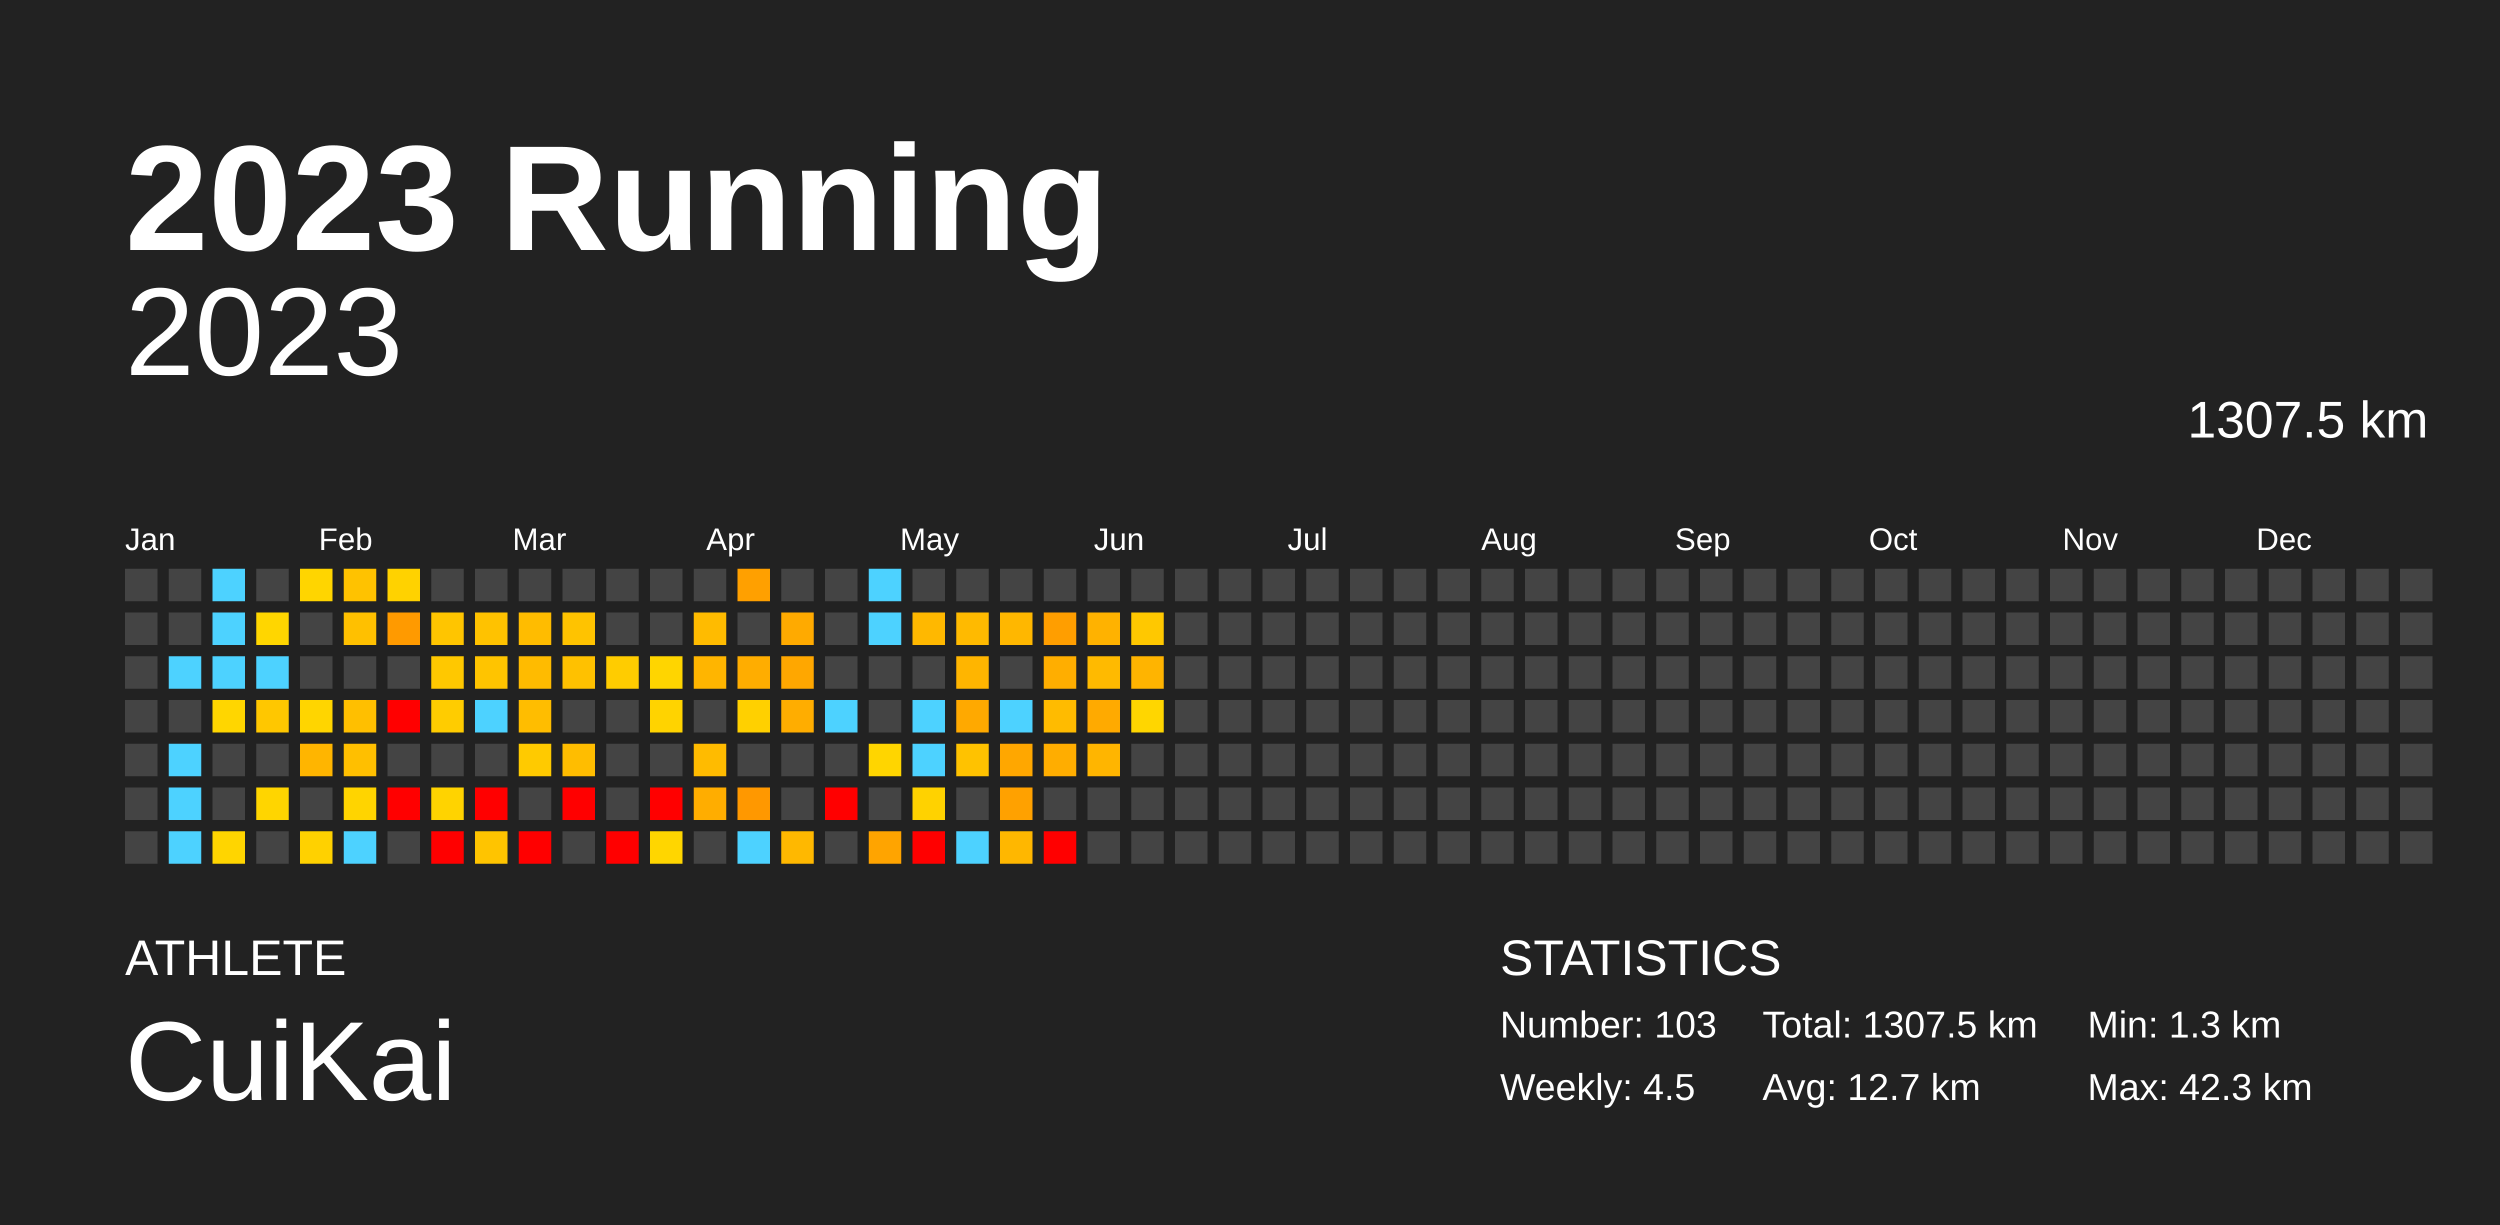
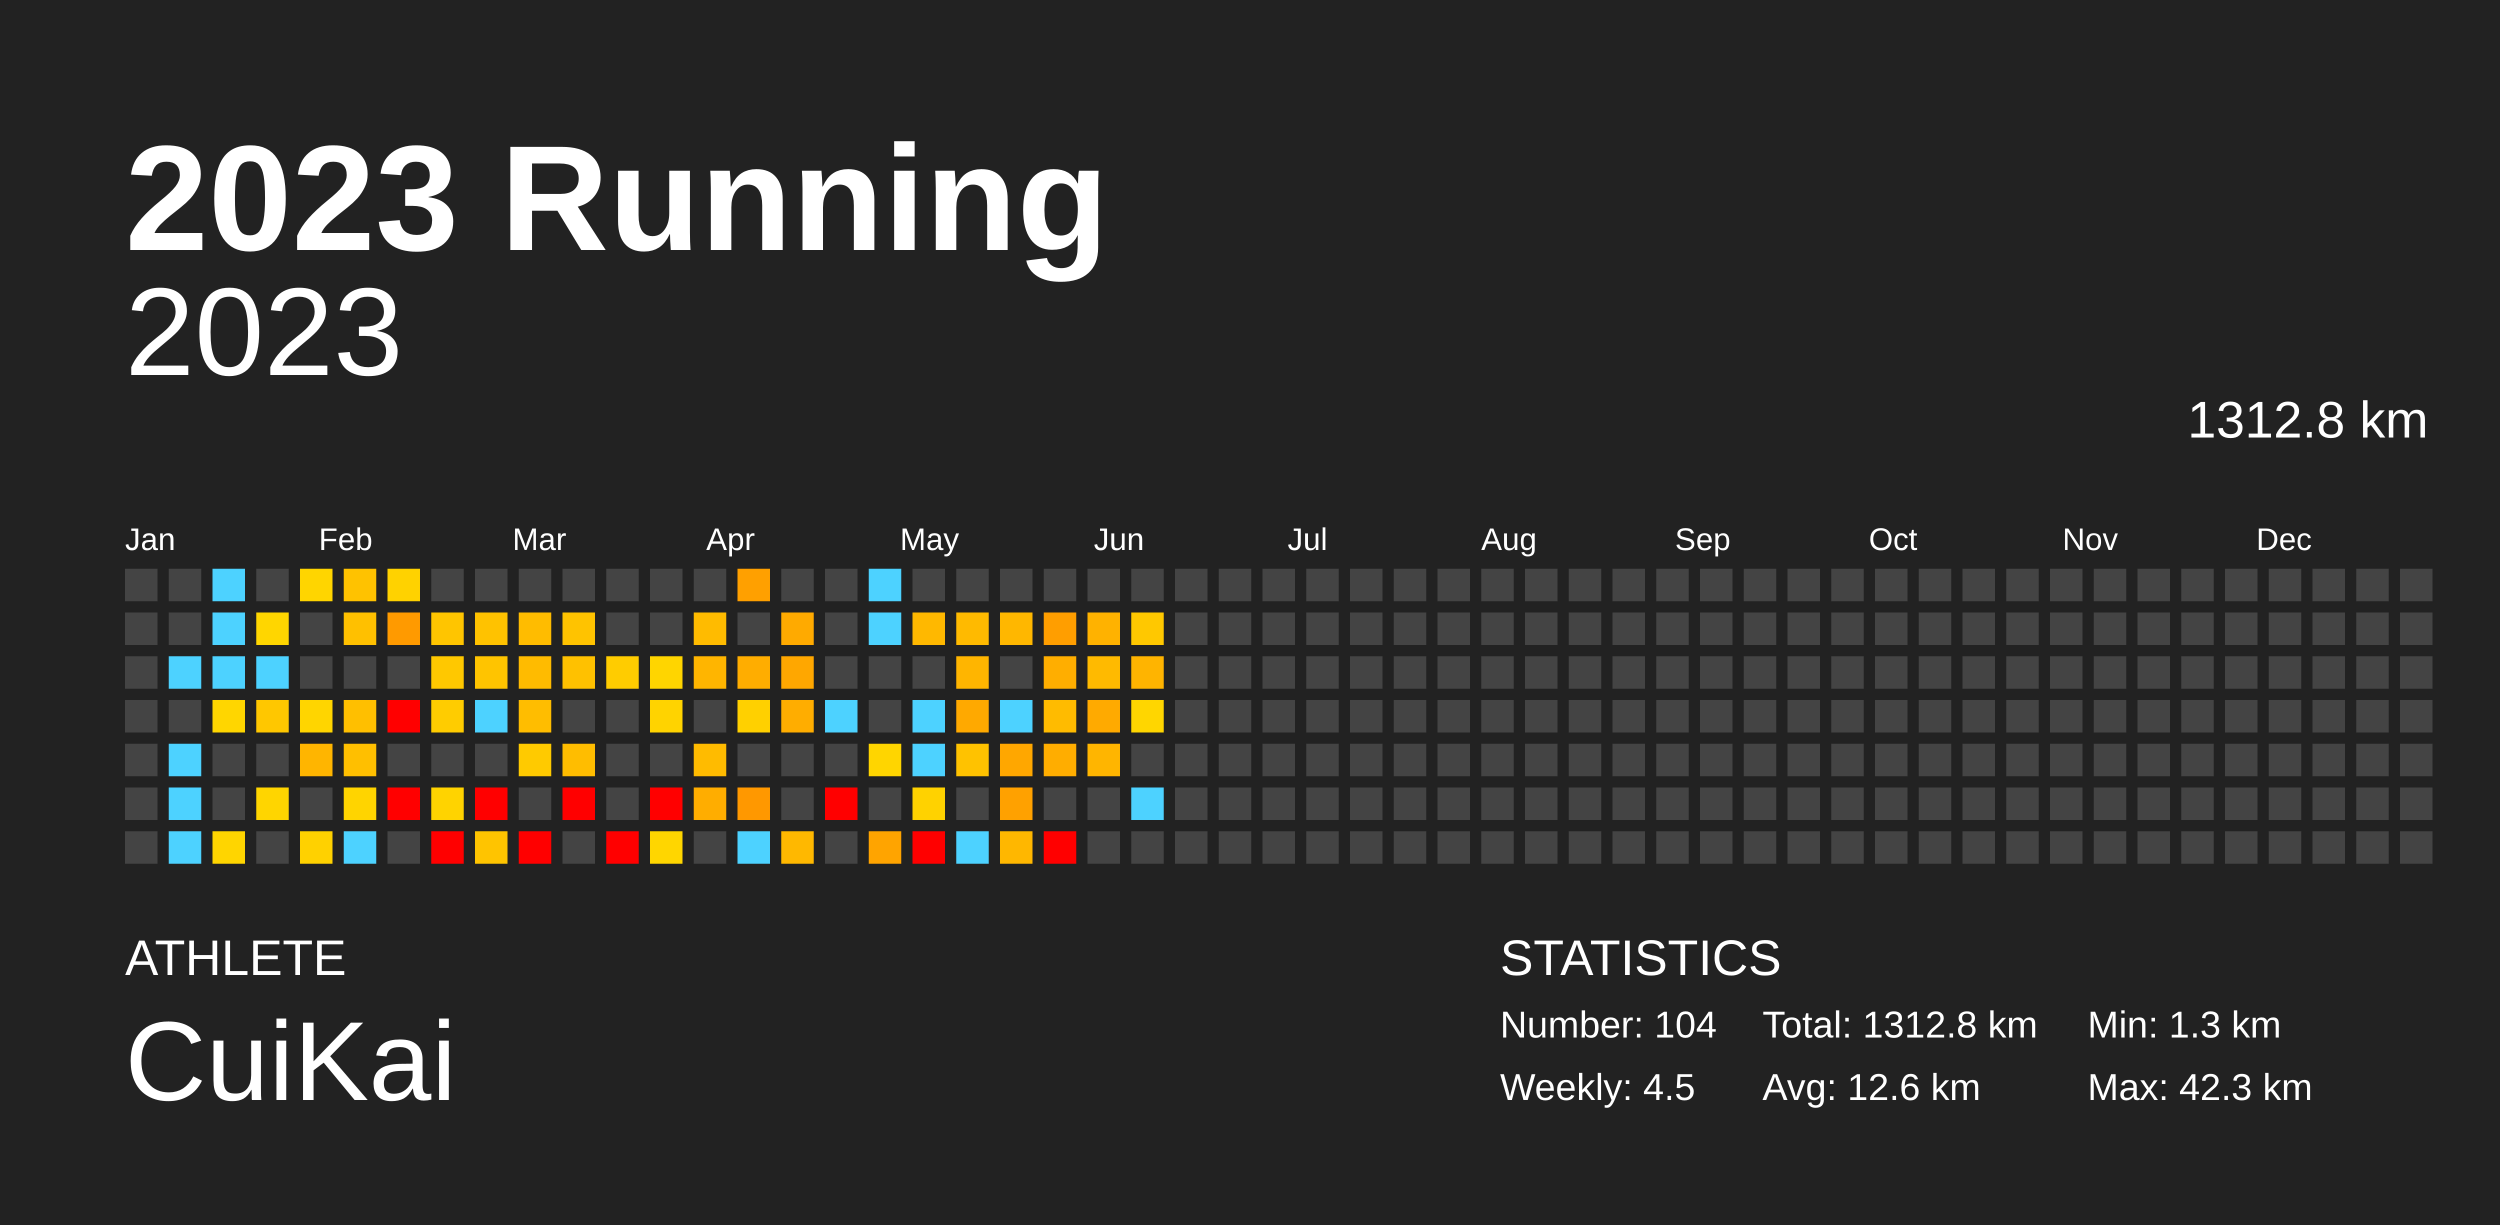
<svg xmlns="http://www.w3.org/2000/svg" baseProfile="full" height="98mm" version="1.1" viewBox="0,0,200,98" width="200mm">
  <defs />
  <rect fill="#222222" height="98" width="200" x="0" y="0" />
  <text fill="#FFFFFF" style="font-size:12px; font-family:Arial; font-weight:bold;" x="10" y="20">2023 Running</text>
  <text fill="#FFFFFF" style="font-size:4px; font-family:Arial" x="10" y="78">ATHLETE</text>
  <text fill="#FFFFFF" style="font-size:9px; font-family:Arial" x="10" y="88">CuiKai</text>
  <text fill="#FFFFFF" style="font-size:4px; font-family:Arial" x="120" y="78">STATISTICS</text>
-   <text fill="#FFFFFF" style="font-size:3px; font-family:Arial" x="120" y="83">Number: 103</text>
+   <text fill="#FFFFFF" style="font-size:3px; font-family:Arial" x="120" y="83">Number: 104</text>
  <text fill="#FFFFFF" style="font-size:3px; font-family:Arial" x="120" y="88">Weekly: 4.5</text>
-   <text fill="#FFFFFF" style="font-size:3px; font-family:Arial" x="141" y="83">Total: 1307.5 km</text>
-   <text fill="#FFFFFF" style="font-size:3px; font-family:Arial" x="141" y="88">Avg: 12.7 km</text>
+   <text fill="#FFFFFF" style="font-size:3px; font-family:Arial" x="141" y="83">Total: 1312.8 km</text>
+   <text fill="#FFFFFF" style="font-size:3px; font-family:Arial" x="141" y="88">Avg: 12.6 km</text>
  <text fill="#FFFFFF" style="font-size:3px; font-family:Arial" x="167" y="83">Min: 1.3 km</text>
  <text fill="#FFFFFF" style="font-size:3px; font-family:Arial" x="167" y="88">Max: 42.3 km</text>
  <text alignment-baseline="hanging" fill="#FFFFFF" style="font-size:10.0px; font-family:Arial;" x="10" y="30">2023</text>
-   <text alignment-baseline="hanging" fill="#FFFFFF" style="font-size:4.125px; font-family:Arial;" x="175" y="35">1307.5 km</text>
+   <text alignment-baseline="hanging" fill="#FFFFFF" style="font-size:4.125px; font-family:Arial;" x="175" y="35">1312.8 km</text>
  <text fill="#FFFFFF" style="font-size:2.5px; font-family:Arial" x="10.0" y="44">Jan</text>
  <text fill="#FFFFFF" style="font-size:2.5px; font-family:Arial" x="25.5" y="44">Feb</text>
  <text fill="#FFFFFF" style="font-size:2.5px; font-family:Arial" x="41.0" y="44">Mar</text>
  <text fill="#FFFFFF" style="font-size:2.5px; font-family:Arial" x="56.5" y="44">Apr</text>
  <text fill="#FFFFFF" style="font-size:2.5px; font-family:Arial" x="72.0" y="44">May</text>
  <text fill="#FFFFFF" style="font-size:2.5px; font-family:Arial" x="87.5" y="44">Jun</text>
  <text fill="#FFFFFF" style="font-size:2.5px; font-family:Arial" x="103.0" y="44">Jul</text>
  <text fill="#FFFFFF" style="font-size:2.5px; font-family:Arial" x="118.5" y="44">Aug</text>
  <text fill="#FFFFFF" style="font-size:2.5px; font-family:Arial" x="134.0" y="44">Sep</text>
  <text fill="#FFFFFF" style="font-size:2.5px; font-family:Arial" x="149.5" y="44">Oct</text>
  <text fill="#FFFFFF" style="font-size:2.5px; font-family:Arial" x="165.0" y="44">Nov</text>
  <text fill="#FFFFFF" style="font-size:2.5px; font-family:Arial" x="180.5" y="44">Dec</text>
  <rect fill="#444444" height="2.6" width="2.6" x="10.0" y="45.5" />
  <rect fill="#444444" height="2.6" width="2.6" x="10.0" y="49.0" />
  <rect fill="#444444" height="2.6" width="2.6" x="10.0" y="52.5" />
  <rect fill="#444444" height="2.6" width="2.6" x="10.0" y="56.0" />
  <rect fill="#444444" height="2.6" width="2.6" x="10.0" y="59.5" />
  <rect fill="#444444" height="2.6" width="2.6" x="10.0" y="63.0" />
  <rect fill="#444444" height="2.6" width="2.6" x="10.0" y="66.5" />
  <rect fill="#444444" height="2.6" width="2.6" x="13.5" y="45.5" />
  <rect fill="#444444" height="2.6" width="2.6" x="13.5" y="49.0" />
  <rect fill="#4dd2ff" height="2.6" width="2.6" x="13.5" y="52.5" />
  <rect fill="#444444" height="2.6" width="2.6" x="13.5" y="56.0" />
  <rect fill="#4dd2ff" height="2.6" width="2.6" x="13.5" y="59.5" />
  <rect fill="#4dd2ff" height="2.6" width="2.6" x="13.5" y="63.0" />
  <rect fill="#4dd2ff" height="2.6" width="2.6" x="13.5" y="66.5" />
  <rect fill="#4dd2ff" height="2.6" width="2.6" x="17.0" y="45.5" />
  <rect fill="#4dd2ff" height="2.6" width="2.6" x="17.0" y="49.0" />
  <rect fill="#4dd2ff" height="2.6" width="2.6" x="17.0" y="52.5" />
  <rect fill="#ffd600" height="2.6" width="2.6" x="17.0" y="56.0" />
  <rect fill="#444444" height="2.6" width="2.6" x="17.0" y="59.5" />
  <rect fill="#444444" height="2.6" width="2.6" x="17.0" y="63.0" />
  <rect fill="#ffd500" height="2.6" width="2.6" x="17.0" y="66.5" />
  <rect fill="#444444" height="2.6" width="2.6" x="20.5" y="45.5" />
  <rect fill="#ffd600" height="2.6" width="2.6" x="20.5" y="49.0" />
  <rect fill="#4dd2ff" height="2.6" width="2.6" x="20.5" y="52.5" />
  <rect fill="#ffc700" height="2.6" width="2.6" x="20.5" y="56.0" />
  <rect fill="#444444" height="2.6" width="2.6" x="20.5" y="59.5" />
  <rect fill="#ffd500" height="2.6" width="2.6" x="20.5" y="63.0" />
  <rect fill="#444444" height="2.6" width="2.6" x="20.5" y="66.5" />
  <rect fill="#ffd500" height="2.6" width="2.6" x="24.0" y="45.5" />
  <rect fill="#444444" height="2.6" width="2.6" x="24.0" y="49.0" />
  <rect fill="#444444" height="2.6" width="2.6" x="24.0" y="52.5" />
  <rect fill="#ffd500" height="2.6" width="2.6" x="24.0" y="56.0" />
  <rect fill="#ffb500" height="2.6" width="2.6" x="24.0" y="59.5" />
  <rect fill="#444444" height="2.6" width="2.6" x="24.0" y="63.0" />
  <rect fill="#ffd100" height="2.6" width="2.6" x="24.0" y="66.5" />
  <rect fill="#ffc200" height="2.6" width="2.6" x="27.5" y="45.5" />
  <rect fill="#ffc000" height="2.6" width="2.6" x="27.5" y="49.0" />
  <rect fill="#444444" height="2.6" width="2.6" x="27.5" y="52.5" />
  <rect fill="#ffbf00" height="2.6" width="2.6" x="27.5" y="56.0" />
  <rect fill="#ffbf00" height="2.6" width="2.6" x="27.5" y="59.5" />
  <rect fill="#ffd400" height="2.6" width="2.6" x="27.5" y="63.0" />
  <rect fill="#4dd2ff" height="2.6" width="2.6" x="27.5" y="66.5" />
  <rect fill="#ffd200" height="2.6" width="2.6" x="31.0" y="45.5" />
  <rect fill="#ff9a00" height="2.6" width="2.6" x="31.0" y="49.0" />
  <rect fill="#444444" height="2.6" width="2.6" x="31.0" y="52.5" />
  <rect fill="red" height="2.6" width="2.6" x="31.0" y="56.0" />
  <rect fill="#444444" height="2.6" width="2.6" x="31.0" y="59.5" />
  <rect fill="red" height="2.6" width="2.6" x="31.0" y="63.0" />
  <rect fill="#444444" height="2.6" width="2.6" x="31.0" y="66.5" />
  <rect fill="#444444" height="2.6" width="2.6" x="34.5" y="45.5" />
  <rect fill="#ffc500" height="2.6" width="2.6" x="34.5" y="49.0" />
  <rect fill="#ffc800" height="2.6" width="2.6" x="34.5" y="52.5" />
  <rect fill="#ffcc00" height="2.6" width="2.6" x="34.5" y="56.0" />
  <rect fill="#444444" height="2.6" width="2.6" x="34.5" y="59.5" />
  <rect fill="#ffd300" height="2.6" width="2.6" x="34.5" y="63.0" />
  <rect fill="red" height="2.6" width="2.6" x="34.5" y="66.5" />
  <rect fill="#444444" height="2.6" width="2.6" x="38.0" y="45.5" />
  <rect fill="#ffc200" height="2.6" width="2.6" x="38.0" y="49.0" />
  <rect fill="#ffc400" height="2.6" width="2.6" x="38.0" y="52.5" />
  <rect fill="#4dd2ff" height="2.6" width="2.6" x="38.0" y="56.0" />
  <rect fill="#444444" height="2.6" width="2.6" x="38.0" y="59.5" />
  <rect fill="red" height="2.6" width="2.6" x="38.0" y="63.0" />
  <rect fill="#ffc400" height="2.6" width="2.6" x="38.0" y="66.5" />
  <rect fill="#444444" height="2.6" width="2.6" x="41.5" y="45.5" />
  <rect fill="#ffbc00" height="2.6" width="2.6" x="41.5" y="49.0" />
  <rect fill="#ffbb00" height="2.6" width="2.6" x="41.5" y="52.5" />
  <rect fill="#ffbd00" height="2.6" width="2.6" x="41.5" y="56.0" />
  <rect fill="#ffca00" height="2.6" width="2.6" x="41.5" y="59.5" />
  <rect fill="#444444" height="2.6" width="2.6" x="41.5" y="63.0" />
  <rect fill="red" height="2.6" width="2.6" x="41.5" y="66.5" />
  <rect fill="#444444" height="2.6" width="2.6" x="45.0" y="45.5" />
  <rect fill="#ffc300" height="2.6" width="2.6" x="45.0" y="49.0" />
  <rect fill="#ffc100" height="2.6" width="2.6" x="45.0" y="52.5" />
  <rect fill="#444444" height="2.6" width="2.6" x="45.0" y="56.0" />
  <rect fill="#ffbd00" height="2.6" width="2.6" x="45.0" y="59.5" />
  <rect fill="red" height="2.6" width="2.6" x="45.0" y="63.0" />
  <rect fill="#444444" height="2.6" width="2.6" x="45.0" y="66.5" />
  <rect fill="#444444" height="2.6" width="2.6" x="48.5" y="45.5" />
  <rect fill="#444444" height="2.6" width="2.6" x="48.5" y="49.0" />
  <rect fill="#ffcc00" height="2.6" width="2.6" x="48.5" y="52.5" />
  <rect fill="#444444" height="2.6" width="2.6" x="48.5" y="56.0" />
  <rect fill="#444444" height="2.6" width="2.6" x="48.5" y="59.5" />
  <rect fill="#444444" height="2.6" width="2.6" x="48.5" y="63.0" />
  <rect fill="red" height="2.6" width="2.6" x="48.5" y="66.5" />
  <rect fill="#444444" height="2.6" width="2.6" x="52.0" y="45.5" />
  <rect fill="#444444" height="2.6" width="2.6" x="52.0" y="49.0" />
  <rect fill="#ffd500" height="2.6" width="2.6" x="52.0" y="52.5" />
  <rect fill="#ffd300" height="2.6" width="2.6" x="52.0" y="56.0" />
  <rect fill="#444444" height="2.6" width="2.6" x="52.0" y="59.5" />
  <rect fill="red" height="2.6" width="2.6" x="52.0" y="63.0" />
  <rect fill="#ffd600" height="2.6" width="2.6" x="52.0" y="66.5" />
  <rect fill="#444444" height="2.6" width="2.6" x="55.5" y="45.5" />
  <rect fill="#ffbb00" height="2.6" width="2.6" x="55.5" y="49.0" />
  <rect fill="#ffb500" height="2.6" width="2.6" x="55.5" y="52.5" />
  <rect fill="#444444" height="2.6" width="2.6" x="55.5" y="56.0" />
  <rect fill="#ffbb00" height="2.6" width="2.6" x="55.5" y="59.5" />
  <rect fill="#ffad00" height="2.6" width="2.6" x="55.5" y="63.0" />
  <rect fill="#444444" height="2.6" width="2.6" x="55.5" y="66.5" />
  <rect fill="#ffa000" height="2.6" width="2.6" x="59.0" y="45.5" />
  <rect fill="#444444" height="2.6" width="2.6" x="59.0" y="49.0" />
  <rect fill="#ffad00" height="2.6" width="2.6" x="59.0" y="52.5" />
  <rect fill="#ffd000" height="2.6" width="2.6" x="59.0" y="56.0" />
  <rect fill="#444444" height="2.6" width="2.6" x="59.0" y="59.5" />
  <rect fill="#ff9800" height="2.6" width="2.6" x="59.0" y="63.0" />
  <rect fill="#4dd2ff" height="2.6" width="2.6" x="59.0" y="66.5" />
  <rect fill="#444444" height="2.6" width="2.6" x="62.5" y="45.5" />
  <rect fill="#ffaa00" height="2.6" width="2.6" x="62.5" y="49.0" />
  <rect fill="#ffa700" height="2.6" width="2.6" x="62.5" y="52.5" />
  <rect fill="#ffad00" height="2.6" width="2.6" x="62.5" y="56.0" />
  <rect fill="#444444" height="2.6" width="2.6" x="62.5" y="59.5" />
  <rect fill="#444444" height="2.6" width="2.6" x="62.5" y="63.0" />
  <rect fill="#ffb800" height="2.6" width="2.6" x="62.5" y="66.5" />
  <rect fill="#444444" height="2.6" width="2.6" x="66.0" y="45.5" />
  <rect fill="#444444" height="2.6" width="2.6" x="66.0" y="49.0" />
  <rect fill="#444444" height="2.6" width="2.6" x="66.0" y="52.5" />
  <rect fill="#4dd2ff" height="2.6" width="2.6" x="66.0" y="56.0" />
  <rect fill="#444444" height="2.6" width="2.6" x="66.0" y="59.5" />
  <rect fill="red" height="2.6" width="2.6" x="66.0" y="63.0" />
  <rect fill="#444444" height="2.6" width="2.6" x="66.0" y="66.5" />
  <rect fill="#4dd2ff" height="2.6" width="2.6" x="69.5" y="45.5" />
  <rect fill="#4dd2ff" height="2.6" width="2.6" x="69.5" y="49.0" />
  <rect fill="#444444" height="2.6" width="2.6" x="69.5" y="52.5" />
  <rect fill="#444444" height="2.6" width="2.6" x="69.5" y="56.0" />
  <rect fill="#ffd500" height="2.6" width="2.6" x="69.5" y="59.5" />
  <rect fill="#444444" height="2.6" width="2.6" x="69.5" y="63.0" />
  <rect fill="#ffa400" height="2.6" width="2.6" x="69.5" y="66.5" />
  <rect fill="#444444" height="2.6" width="2.6" x="73.0" y="45.5" />
  <rect fill="#ffb800" height="2.6" width="2.6" x="73.0" y="49.0" />
  <rect fill="#444444" height="2.6" width="2.6" x="73.0" y="52.5" />
  <rect fill="#4dd2ff" height="2.6" width="2.6" x="73.0" y="56.0" />
  <rect fill="#4dd2ff" height="2.6" width="2.6" x="73.0" y="59.5" />
  <rect fill="#ffd200" height="2.6" width="2.6" x="73.0" y="63.0" />
  <rect fill="red" height="2.6" width="2.6" x="73.0" y="66.5" />
  <rect fill="#444444" height="2.6" width="2.6" x="76.5" y="45.5" />
  <rect fill="#ffba00" height="2.6" width="2.6" x="76.5" y="49.0" />
  <rect fill="#ffb500" height="2.6" width="2.6" x="76.5" y="52.5" />
  <rect fill="#ffa900" height="2.6" width="2.6" x="76.5" y="56.0" />
  <rect fill="#ffc200" height="2.6" width="2.6" x="76.5" y="59.5" />
  <rect fill="#444444" height="2.6" width="2.6" x="76.5" y="63.0" />
  <rect fill="#4dd2ff" height="2.6" width="2.6" x="76.5" y="66.5" />
  <rect fill="#444444" height="2.6" width="2.6" x="80.0" y="45.5" />
  <rect fill="#ffb700" height="2.6" width="2.6" x="80.0" y="49.0" />
  <rect fill="#444444" height="2.6" width="2.6" x="80.0" y="52.5" />
  <rect fill="#4dd2ff" height="2.6" width="2.6" x="80.0" y="56.0" />
  <rect fill="#ffa700" height="2.6" width="2.6" x="80.0" y="59.5" />
  <rect fill="#ffa100" height="2.6" width="2.6" x="80.0" y="63.0" />
  <rect fill="#ffb700" height="2.6" width="2.6" x="80.0" y="66.5" />
  <rect fill="#444444" height="2.6" width="2.6" x="83.5" y="45.5" />
  <rect fill="#ff9e00" height="2.6" width="2.6" x="83.5" y="49.0" />
  <rect fill="#ffae00" height="2.6" width="2.6" x="83.5" y="52.5" />
  <rect fill="#ffbb00" height="2.6" width="2.6" x="83.5" y="56.0" />
  <rect fill="#ffad00" height="2.6" width="2.6" x="83.5" y="59.5" />
  <rect fill="#444444" height="2.6" width="2.6" x="83.5" y="63.0" />
  <rect fill="red" height="2.6" width="2.6" x="83.5" y="66.5" />
  <rect fill="#444444" height="2.6" width="2.6" x="87.0" y="45.5" />
  <rect fill="#ffb200" height="2.6" width="2.6" x="87.0" y="49.0" />
  <rect fill="#ffba00" height="2.6" width="2.6" x="87.0" y="52.5" />
  <rect fill="#ffaa00" height="2.6" width="2.6" x="87.0" y="56.0" />
  <rect fill="#ffb500" height="2.6" width="2.6" x="87.0" y="59.5" />
  <rect fill="#444444" height="2.6" width="2.6" x="87.0" y="63.0" />
  <rect fill="#444444" height="2.6" width="2.6" x="87.0" y="66.5" />
  <rect fill="#444444" height="2.6" width="2.6" x="90.5" y="45.5" />
  <rect fill="#ffc800" height="2.6" width="2.6" x="90.5" y="49.0" />
  <rect fill="#ffb400" height="2.6" width="2.6" x="90.5" y="52.5" />
  <rect fill="#ffd600" height="2.6" width="2.6" x="90.5" y="56.0" />
  <rect fill="#444444" height="2.6" width="2.6" x="90.5" y="59.5" />
-   <rect fill="#444444" height="2.6" width="2.6" x="90.5" y="63.0" />
+   <rect fill="#4dd2ff" height="2.6" width="2.6" x="90.5" y="63.0" />
  <rect fill="#444444" height="2.6" width="2.6" x="90.5" y="66.5" />
  <rect fill="#444444" height="2.6" width="2.6" x="94.0" y="45.5" />
  <rect fill="#444444" height="2.6" width="2.6" x="94.0" y="49.0" />
  <rect fill="#444444" height="2.6" width="2.6" x="94.0" y="52.5" />
  <rect fill="#444444" height="2.6" width="2.6" x="94.0" y="56.0" />
  <rect fill="#444444" height="2.6" width="2.6" x="94.0" y="59.5" />
  <rect fill="#444444" height="2.6" width="2.6" x="94.0" y="63.0" />
  <rect fill="#444444" height="2.6" width="2.6" x="94.0" y="66.5" />
  <rect fill="#444444" height="2.6" width="2.6" x="97.5" y="45.5" />
  <rect fill="#444444" height="2.6" width="2.6" x="97.5" y="49.0" />
  <rect fill="#444444" height="2.6" width="2.6" x="97.5" y="52.5" />
  <rect fill="#444444" height="2.6" width="2.6" x="97.5" y="56.0" />
  <rect fill="#444444" height="2.6" width="2.6" x="97.5" y="59.5" />
  <rect fill="#444444" height="2.6" width="2.6" x="97.5" y="63.0" />
  <rect fill="#444444" height="2.6" width="2.6" x="97.5" y="66.5" />
  <rect fill="#444444" height="2.6" width="2.6" x="101.0" y="45.5" />
  <rect fill="#444444" height="2.6" width="2.6" x="101.0" y="49.0" />
  <rect fill="#444444" height="2.6" width="2.6" x="101.0" y="52.5" />
  <rect fill="#444444" height="2.6" width="2.6" x="101.0" y="56.0" />
  <rect fill="#444444" height="2.6" width="2.6" x="101.0" y="59.5" />
  <rect fill="#444444" height="2.6" width="2.6" x="101.0" y="63.0" />
  <rect fill="#444444" height="2.6" width="2.6" x="101.0" y="66.5" />
  <rect fill="#444444" height="2.6" width="2.6" x="104.5" y="45.5" />
  <rect fill="#444444" height="2.6" width="2.6" x="104.5" y="49.0" />
  <rect fill="#444444" height="2.6" width="2.6" x="104.5" y="52.5" />
  <rect fill="#444444" height="2.6" width="2.6" x="104.5" y="56.0" />
  <rect fill="#444444" height="2.6" width="2.6" x="104.5" y="59.5" />
  <rect fill="#444444" height="2.6" width="2.6" x="104.5" y="63.0" />
  <rect fill="#444444" height="2.6" width="2.6" x="104.5" y="66.5" />
  <rect fill="#444444" height="2.6" width="2.6" x="108.0" y="45.5" />
  <rect fill="#444444" height="2.6" width="2.6" x="108.0" y="49.0" />
  <rect fill="#444444" height="2.6" width="2.6" x="108.0" y="52.5" />
  <rect fill="#444444" height="2.6" width="2.6" x="108.0" y="56.0" />
  <rect fill="#444444" height="2.6" width="2.6" x="108.0" y="59.5" />
  <rect fill="#444444" height="2.6" width="2.6" x="108.0" y="63.0" />
  <rect fill="#444444" height="2.6" width="2.6" x="108.0" y="66.5" />
  <rect fill="#444444" height="2.6" width="2.6" x="111.5" y="45.5" />
  <rect fill="#444444" height="2.6" width="2.6" x="111.5" y="49.0" />
  <rect fill="#444444" height="2.6" width="2.6" x="111.5" y="52.5" />
  <rect fill="#444444" height="2.6" width="2.6" x="111.5" y="56.0" />
  <rect fill="#444444" height="2.6" width="2.6" x="111.5" y="59.5" />
  <rect fill="#444444" height="2.6" width="2.6" x="111.5" y="63.0" />
  <rect fill="#444444" height="2.6" width="2.6" x="111.5" y="66.5" />
  <rect fill="#444444" height="2.6" width="2.6" x="115.0" y="45.5" />
  <rect fill="#444444" height="2.6" width="2.6" x="115.0" y="49.0" />
  <rect fill="#444444" height="2.6" width="2.6" x="115.0" y="52.5" />
  <rect fill="#444444" height="2.6" width="2.6" x="115.0" y="56.0" />
  <rect fill="#444444" height="2.6" width="2.6" x="115.0" y="59.5" />
  <rect fill="#444444" height="2.6" width="2.6" x="115.0" y="63.0" />
  <rect fill="#444444" height="2.6" width="2.6" x="115.0" y="66.5" />
  <rect fill="#444444" height="2.6" width="2.6" x="118.5" y="45.5" />
  <rect fill="#444444" height="2.6" width="2.6" x="118.5" y="49.0" />
  <rect fill="#444444" height="2.6" width="2.6" x="118.5" y="52.5" />
  <rect fill="#444444" height="2.6" width="2.6" x="118.5" y="56.0" />
  <rect fill="#444444" height="2.6" width="2.6" x="118.5" y="59.5" />
  <rect fill="#444444" height="2.6" width="2.6" x="118.5" y="63.0" />
  <rect fill="#444444" height="2.6" width="2.6" x="118.5" y="66.5" />
  <rect fill="#444444" height="2.6" width="2.6" x="122.0" y="45.5" />
  <rect fill="#444444" height="2.6" width="2.6" x="122.0" y="49.0" />
  <rect fill="#444444" height="2.6" width="2.6" x="122.0" y="52.5" />
  <rect fill="#444444" height="2.6" width="2.6" x="122.0" y="56.0" />
  <rect fill="#444444" height="2.6" width="2.6" x="122.0" y="59.5" />
  <rect fill="#444444" height="2.6" width="2.6" x="122.0" y="63.0" />
  <rect fill="#444444" height="2.6" width="2.6" x="122.0" y="66.5" />
  <rect fill="#444444" height="2.6" width="2.6" x="125.5" y="45.5" />
  <rect fill="#444444" height="2.6" width="2.6" x="125.5" y="49.0" />
  <rect fill="#444444" height="2.6" width="2.6" x="125.5" y="52.5" />
  <rect fill="#444444" height="2.6" width="2.6" x="125.5" y="56.0" />
  <rect fill="#444444" height="2.6" width="2.6" x="125.5" y="59.5" />
  <rect fill="#444444" height="2.6" width="2.6" x="125.5" y="63.0" />
  <rect fill="#444444" height="2.6" width="2.6" x="125.5" y="66.5" />
  <rect fill="#444444" height="2.6" width="2.6" x="129.0" y="45.5" />
  <rect fill="#444444" height="2.6" width="2.6" x="129.0" y="49.0" />
  <rect fill="#444444" height="2.6" width="2.6" x="129.0" y="52.5" />
  <rect fill="#444444" height="2.6" width="2.6" x="129.0" y="56.0" />
  <rect fill="#444444" height="2.6" width="2.6" x="129.0" y="59.5" />
  <rect fill="#444444" height="2.6" width="2.6" x="129.0" y="63.0" />
  <rect fill="#444444" height="2.6" width="2.6" x="129.0" y="66.5" />
  <rect fill="#444444" height="2.6" width="2.6" x="132.5" y="45.5" />
  <rect fill="#444444" height="2.6" width="2.6" x="132.5" y="49.0" />
  <rect fill="#444444" height="2.6" width="2.6" x="132.5" y="52.5" />
  <rect fill="#444444" height="2.6" width="2.6" x="132.5" y="56.0" />
  <rect fill="#444444" height="2.6" width="2.6" x="132.5" y="59.5" />
  <rect fill="#444444" height="2.6" width="2.6" x="132.5" y="63.0" />
  <rect fill="#444444" height="2.6" width="2.6" x="132.5" y="66.5" />
  <rect fill="#444444" height="2.6" width="2.6" x="136.0" y="45.5" />
  <rect fill="#444444" height="2.6" width="2.6" x="136.0" y="49.0" />
  <rect fill="#444444" height="2.6" width="2.6" x="136.0" y="52.5" />
  <rect fill="#444444" height="2.6" width="2.6" x="136.0" y="56.0" />
  <rect fill="#444444" height="2.6" width="2.6" x="136.0" y="59.5" />
  <rect fill="#444444" height="2.6" width="2.6" x="136.0" y="63.0" />
  <rect fill="#444444" height="2.6" width="2.6" x="136.0" y="66.5" />
  <rect fill="#444444" height="2.6" width="2.6" x="139.5" y="45.5" />
  <rect fill="#444444" height="2.6" width="2.6" x="139.5" y="49.0" />
  <rect fill="#444444" height="2.6" width="2.6" x="139.5" y="52.5" />
  <rect fill="#444444" height="2.6" width="2.6" x="139.5" y="56.0" />
  <rect fill="#444444" height="2.6" width="2.6" x="139.5" y="59.5" />
  <rect fill="#444444" height="2.6" width="2.6" x="139.5" y="63.0" />
  <rect fill="#444444" height="2.6" width="2.6" x="139.5" y="66.5" />
  <rect fill="#444444" height="2.6" width="2.6" x="143.0" y="45.5" />
  <rect fill="#444444" height="2.6" width="2.6" x="143.0" y="49.0" />
  <rect fill="#444444" height="2.6" width="2.6" x="143.0" y="52.5" />
  <rect fill="#444444" height="2.6" width="2.6" x="143.0" y="56.0" />
  <rect fill="#444444" height="2.6" width="2.6" x="143.0" y="59.5" />
  <rect fill="#444444" height="2.6" width="2.6" x="143.0" y="63.0" />
  <rect fill="#444444" height="2.6" width="2.6" x="143.0" y="66.5" />
  <rect fill="#444444" height="2.6" width="2.6" x="146.5" y="45.5" />
  <rect fill="#444444" height="2.6" width="2.6" x="146.5" y="49.0" />
  <rect fill="#444444" height="2.6" width="2.6" x="146.5" y="52.5" />
  <rect fill="#444444" height="2.6" width="2.6" x="146.5" y="56.0" />
  <rect fill="#444444" height="2.6" width="2.6" x="146.5" y="59.5" />
  <rect fill="#444444" height="2.6" width="2.6" x="146.5" y="63.0" />
  <rect fill="#444444" height="2.6" width="2.6" x="146.5" y="66.5" />
  <rect fill="#444444" height="2.6" width="2.6" x="150.0" y="45.5" />
  <rect fill="#444444" height="2.6" width="2.6" x="150.0" y="49.0" />
  <rect fill="#444444" height="2.6" width="2.6" x="150.0" y="52.5" />
  <rect fill="#444444" height="2.6" width="2.6" x="150.0" y="56.0" />
  <rect fill="#444444" height="2.6" width="2.6" x="150.0" y="59.5" />
  <rect fill="#444444" height="2.6" width="2.6" x="150.0" y="63.0" />
  <rect fill="#444444" height="2.6" width="2.6" x="150.0" y="66.5" />
  <rect fill="#444444" height="2.6" width="2.6" x="153.5" y="45.5" />
  <rect fill="#444444" height="2.6" width="2.6" x="153.5" y="49.0" />
  <rect fill="#444444" height="2.6" width="2.6" x="153.5" y="52.5" />
  <rect fill="#444444" height="2.6" width="2.6" x="153.5" y="56.0" />
  <rect fill="#444444" height="2.6" width="2.6" x="153.5" y="59.5" />
  <rect fill="#444444" height="2.6" width="2.6" x="153.5" y="63.0" />
  <rect fill="#444444" height="2.6" width="2.6" x="153.5" y="66.5" />
  <rect fill="#444444" height="2.6" width="2.6" x="157.0" y="45.5" />
  <rect fill="#444444" height="2.6" width="2.6" x="157.0" y="49.0" />
  <rect fill="#444444" height="2.6" width="2.6" x="157.0" y="52.5" />
  <rect fill="#444444" height="2.6" width="2.6" x="157.0" y="56.0" />
  <rect fill="#444444" height="2.6" width="2.6" x="157.0" y="59.5" />
  <rect fill="#444444" height="2.6" width="2.6" x="157.0" y="63.0" />
  <rect fill="#444444" height="2.6" width="2.6" x="157.0" y="66.5" />
  <rect fill="#444444" height="2.6" width="2.6" x="160.5" y="45.5" />
  <rect fill="#444444" height="2.6" width="2.6" x="160.5" y="49.0" />
  <rect fill="#444444" height="2.6" width="2.6" x="160.5" y="52.5" />
  <rect fill="#444444" height="2.6" width="2.6" x="160.5" y="56.0" />
  <rect fill="#444444" height="2.6" width="2.6" x="160.5" y="59.5" />
  <rect fill="#444444" height="2.6" width="2.6" x="160.5" y="63.0" />
  <rect fill="#444444" height="2.6" width="2.6" x="160.5" y="66.5" />
  <rect fill="#444444" height="2.6" width="2.6" x="164.0" y="45.5" />
  <rect fill="#444444" height="2.6" width="2.6" x="164.0" y="49.0" />
  <rect fill="#444444" height="2.6" width="2.6" x="164.0" y="52.5" />
  <rect fill="#444444" height="2.6" width="2.6" x="164.0" y="56.0" />
  <rect fill="#444444" height="2.6" width="2.6" x="164.0" y="59.5" />
  <rect fill="#444444" height="2.6" width="2.6" x="164.0" y="63.0" />
  <rect fill="#444444" height="2.6" width="2.6" x="164.0" y="66.5" />
  <rect fill="#444444" height="2.6" width="2.6" x="167.5" y="45.5" />
  <rect fill="#444444" height="2.6" width="2.6" x="167.5" y="49.0" />
  <rect fill="#444444" height="2.6" width="2.6" x="167.5" y="52.5" />
  <rect fill="#444444" height="2.6" width="2.6" x="167.5" y="56.0" />
  <rect fill="#444444" height="2.6" width="2.6" x="167.5" y="59.5" />
  <rect fill="#444444" height="2.6" width="2.6" x="167.5" y="63.0" />
  <rect fill="#444444" height="2.6" width="2.6" x="167.5" y="66.5" />
  <rect fill="#444444" height="2.6" width="2.6" x="171.0" y="45.5" />
  <rect fill="#444444" height="2.6" width="2.6" x="171.0" y="49.0" />
  <rect fill="#444444" height="2.6" width="2.6" x="171.0" y="52.5" />
  <rect fill="#444444" height="2.6" width="2.6" x="171.0" y="56.0" />
  <rect fill="#444444" height="2.6" width="2.6" x="171.0" y="59.5" />
  <rect fill="#444444" height="2.6" width="2.6" x="171.0" y="63.0" />
  <rect fill="#444444" height="2.6" width="2.6" x="171.0" y="66.5" />
  <rect fill="#444444" height="2.6" width="2.6" x="174.5" y="45.5" />
  <rect fill="#444444" height="2.6" width="2.6" x="174.5" y="49.0" />
  <rect fill="#444444" height="2.6" width="2.6" x="174.5" y="52.5" />
  <rect fill="#444444" height="2.6" width="2.6" x="174.5" y="56.0" />
  <rect fill="#444444" height="2.6" width="2.6" x="174.5" y="59.5" />
  <rect fill="#444444" height="2.6" width="2.6" x="174.5" y="63.0" />
  <rect fill="#444444" height="2.6" width="2.6" x="174.5" y="66.5" />
  <rect fill="#444444" height="2.6" width="2.6" x="178.0" y="45.5" />
  <rect fill="#444444" height="2.6" width="2.6" x="178.0" y="49.0" />
  <rect fill="#444444" height="2.6" width="2.6" x="178.0" y="52.5" />
  <rect fill="#444444" height="2.6" width="2.6" x="178.0" y="56.0" />
  <rect fill="#444444" height="2.6" width="2.6" x="178.0" y="59.5" />
  <rect fill="#444444" height="2.6" width="2.6" x="178.0" y="63.0" />
  <rect fill="#444444" height="2.6" width="2.6" x="178.0" y="66.5" />
  <rect fill="#444444" height="2.6" width="2.6" x="181.5" y="45.5" />
  <rect fill="#444444" height="2.6" width="2.6" x="181.5" y="49.0" />
  <rect fill="#444444" height="2.6" width="2.6" x="181.5" y="52.5" />
  <rect fill="#444444" height="2.6" width="2.6" x="181.5" y="56.0" />
  <rect fill="#444444" height="2.6" width="2.6" x="181.5" y="59.5" />
  <rect fill="#444444" height="2.6" width="2.6" x="181.5" y="63.0" />
  <rect fill="#444444" height="2.6" width="2.6" x="181.5" y="66.5" />
  <rect fill="#444444" height="2.6" width="2.6" x="185.0" y="45.5" />
  <rect fill="#444444" height="2.6" width="2.6" x="185.0" y="49.0" />
  <rect fill="#444444" height="2.6" width="2.6" x="185.0" y="52.5" />
  <rect fill="#444444" height="2.6" width="2.6" x="185.0" y="56.0" />
  <rect fill="#444444" height="2.6" width="2.6" x="185.0" y="59.5" />
  <rect fill="#444444" height="2.6" width="2.6" x="185.0" y="63.0" />
  <rect fill="#444444" height="2.6" width="2.6" x="185.0" y="66.5" />
  <rect fill="#444444" height="2.6" width="2.6" x="188.5" y="45.5" />
  <rect fill="#444444" height="2.6" width="2.6" x="188.5" y="49.0" />
  <rect fill="#444444" height="2.6" width="2.6" x="188.5" y="52.5" />
  <rect fill="#444444" height="2.6" width="2.6" x="188.5" y="56.0" />
  <rect fill="#444444" height="2.6" width="2.6" x="188.5" y="59.5" />
  <rect fill="#444444" height="2.6" width="2.6" x="188.5" y="63.0" />
  <rect fill="#444444" height="2.6" width="2.6" x="188.5" y="66.5" />
  <rect fill="#444444" height="2.6" width="2.6" x="192.0" y="45.5" />
  <rect fill="#444444" height="2.6" width="2.6" x="192.0" y="49.0" />
  <rect fill="#444444" height="2.6" width="2.6" x="192.0" y="52.5" />
  <rect fill="#444444" height="2.6" width="2.6" x="192.0" y="56.0" />
  <rect fill="#444444" height="2.6" width="2.6" x="192.0" y="59.5" />
  <rect fill="#444444" height="2.6" width="2.6" x="192.0" y="63.0" />
  <rect fill="#444444" height="2.6" width="2.6" x="192.0" y="66.5" />
</svg>
